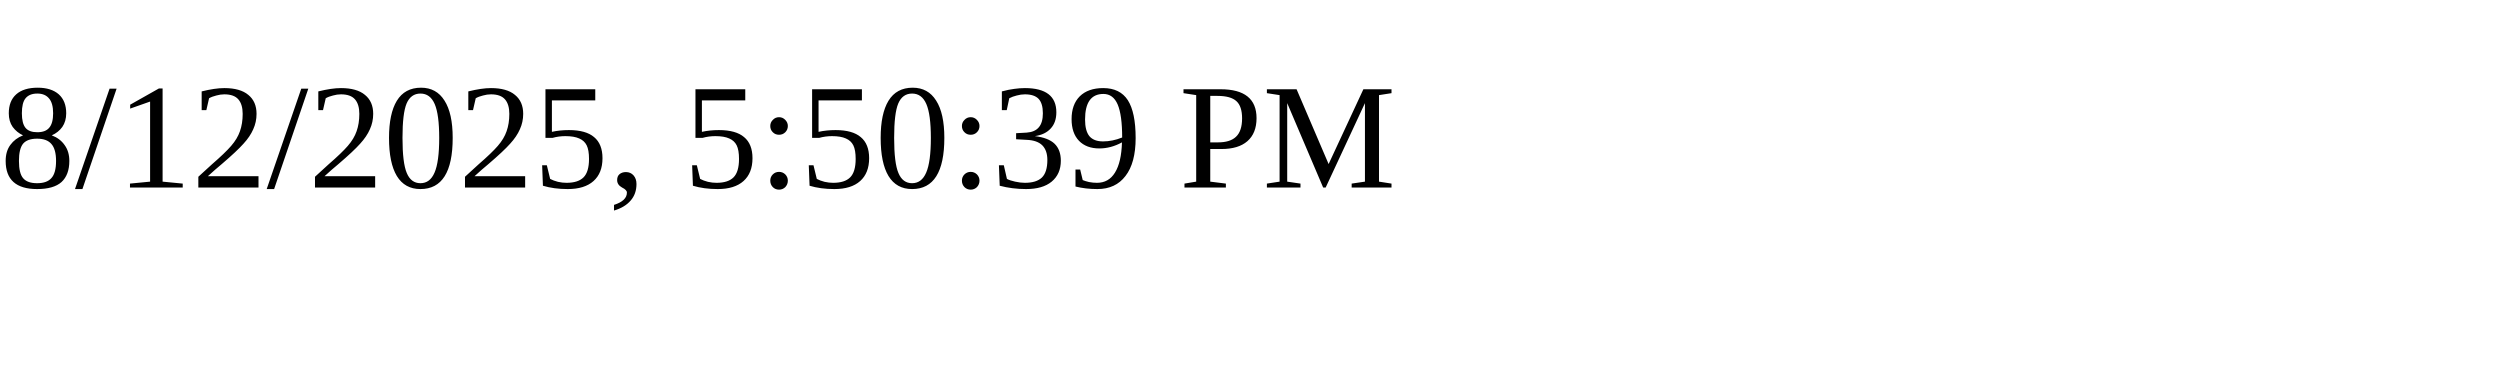
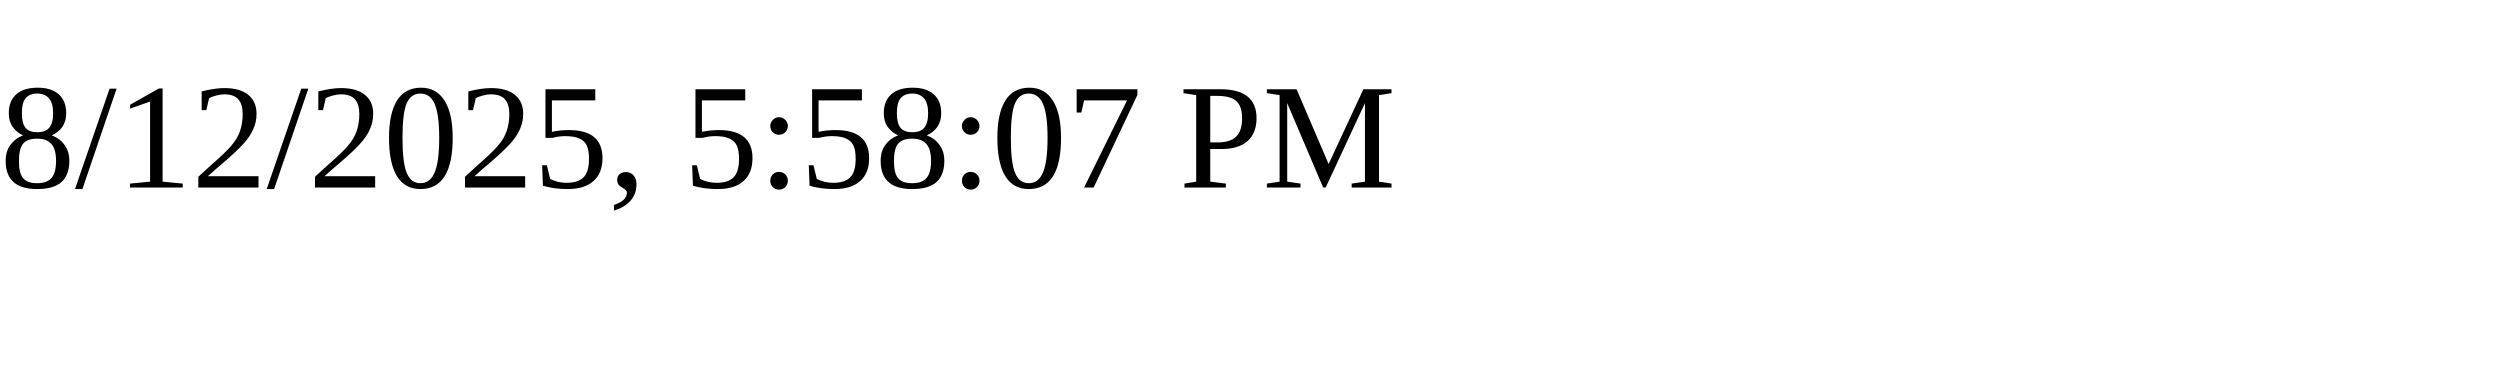
<svg xmlns="http://www.w3.org/2000/svg" height="30" width="200">
-   <text x="0" y="15">8/12/2025, 5:50:39 PM</text>
+   <text x="0" y="15">8/12/2025, 5:58:07 PM</text>
</svg>
